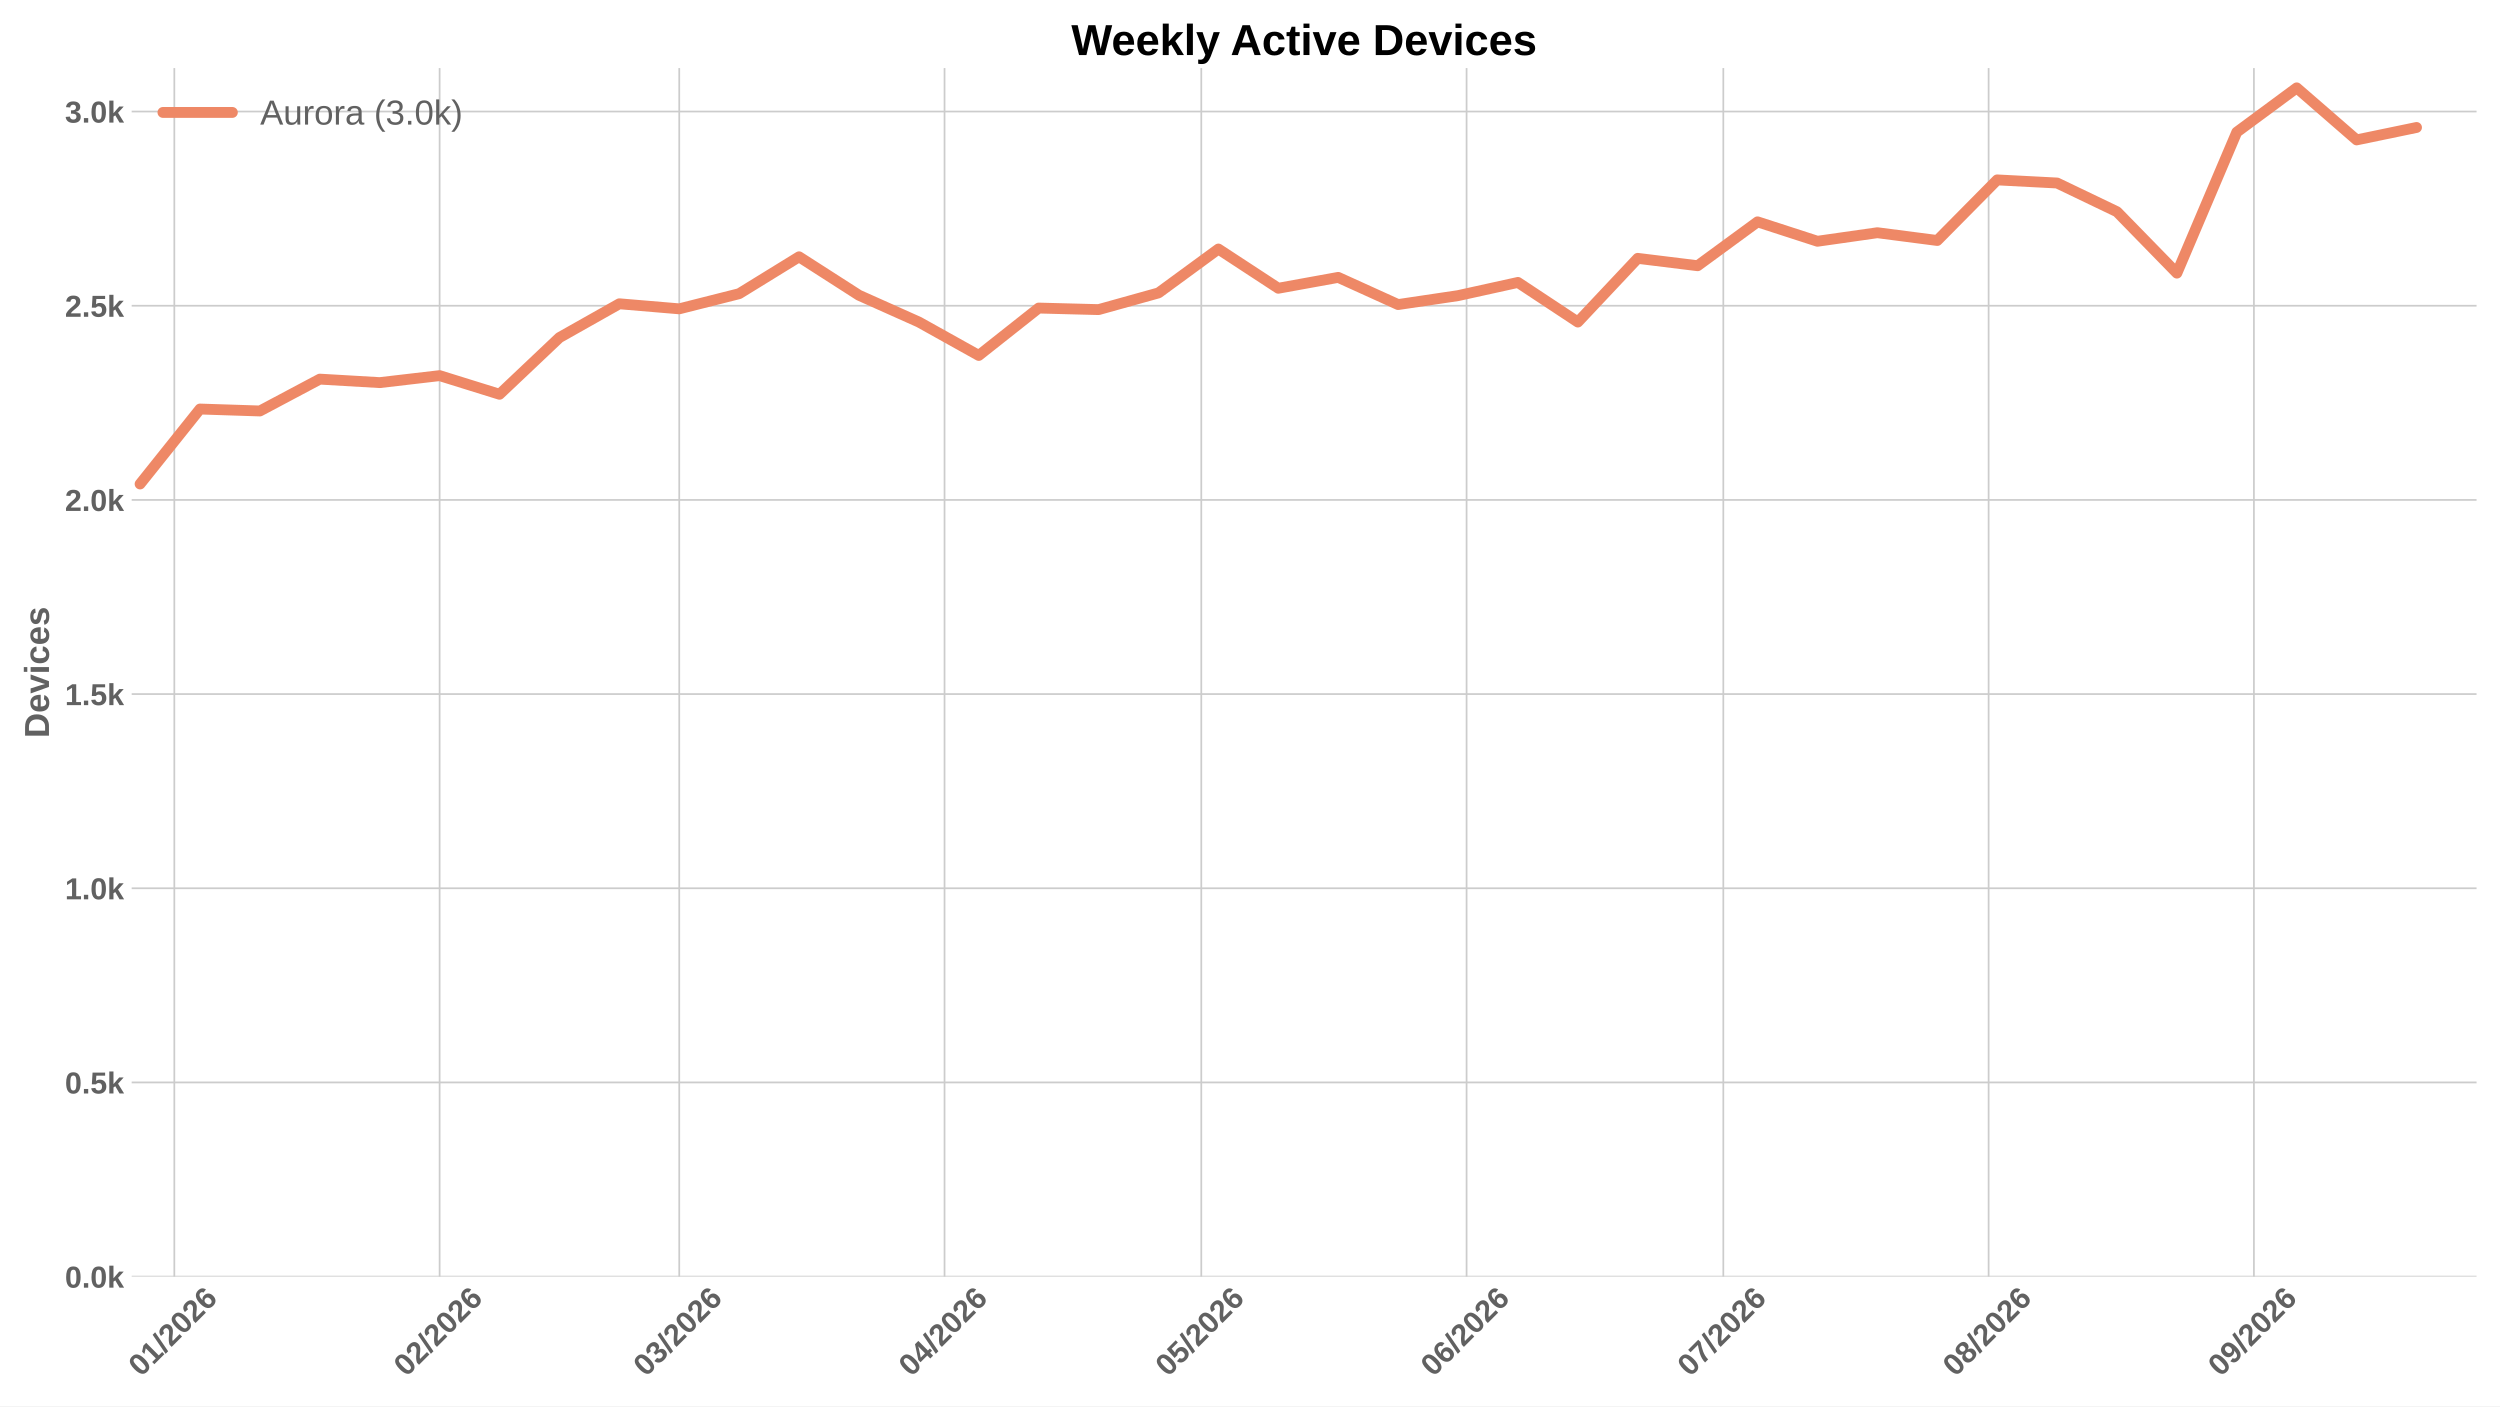
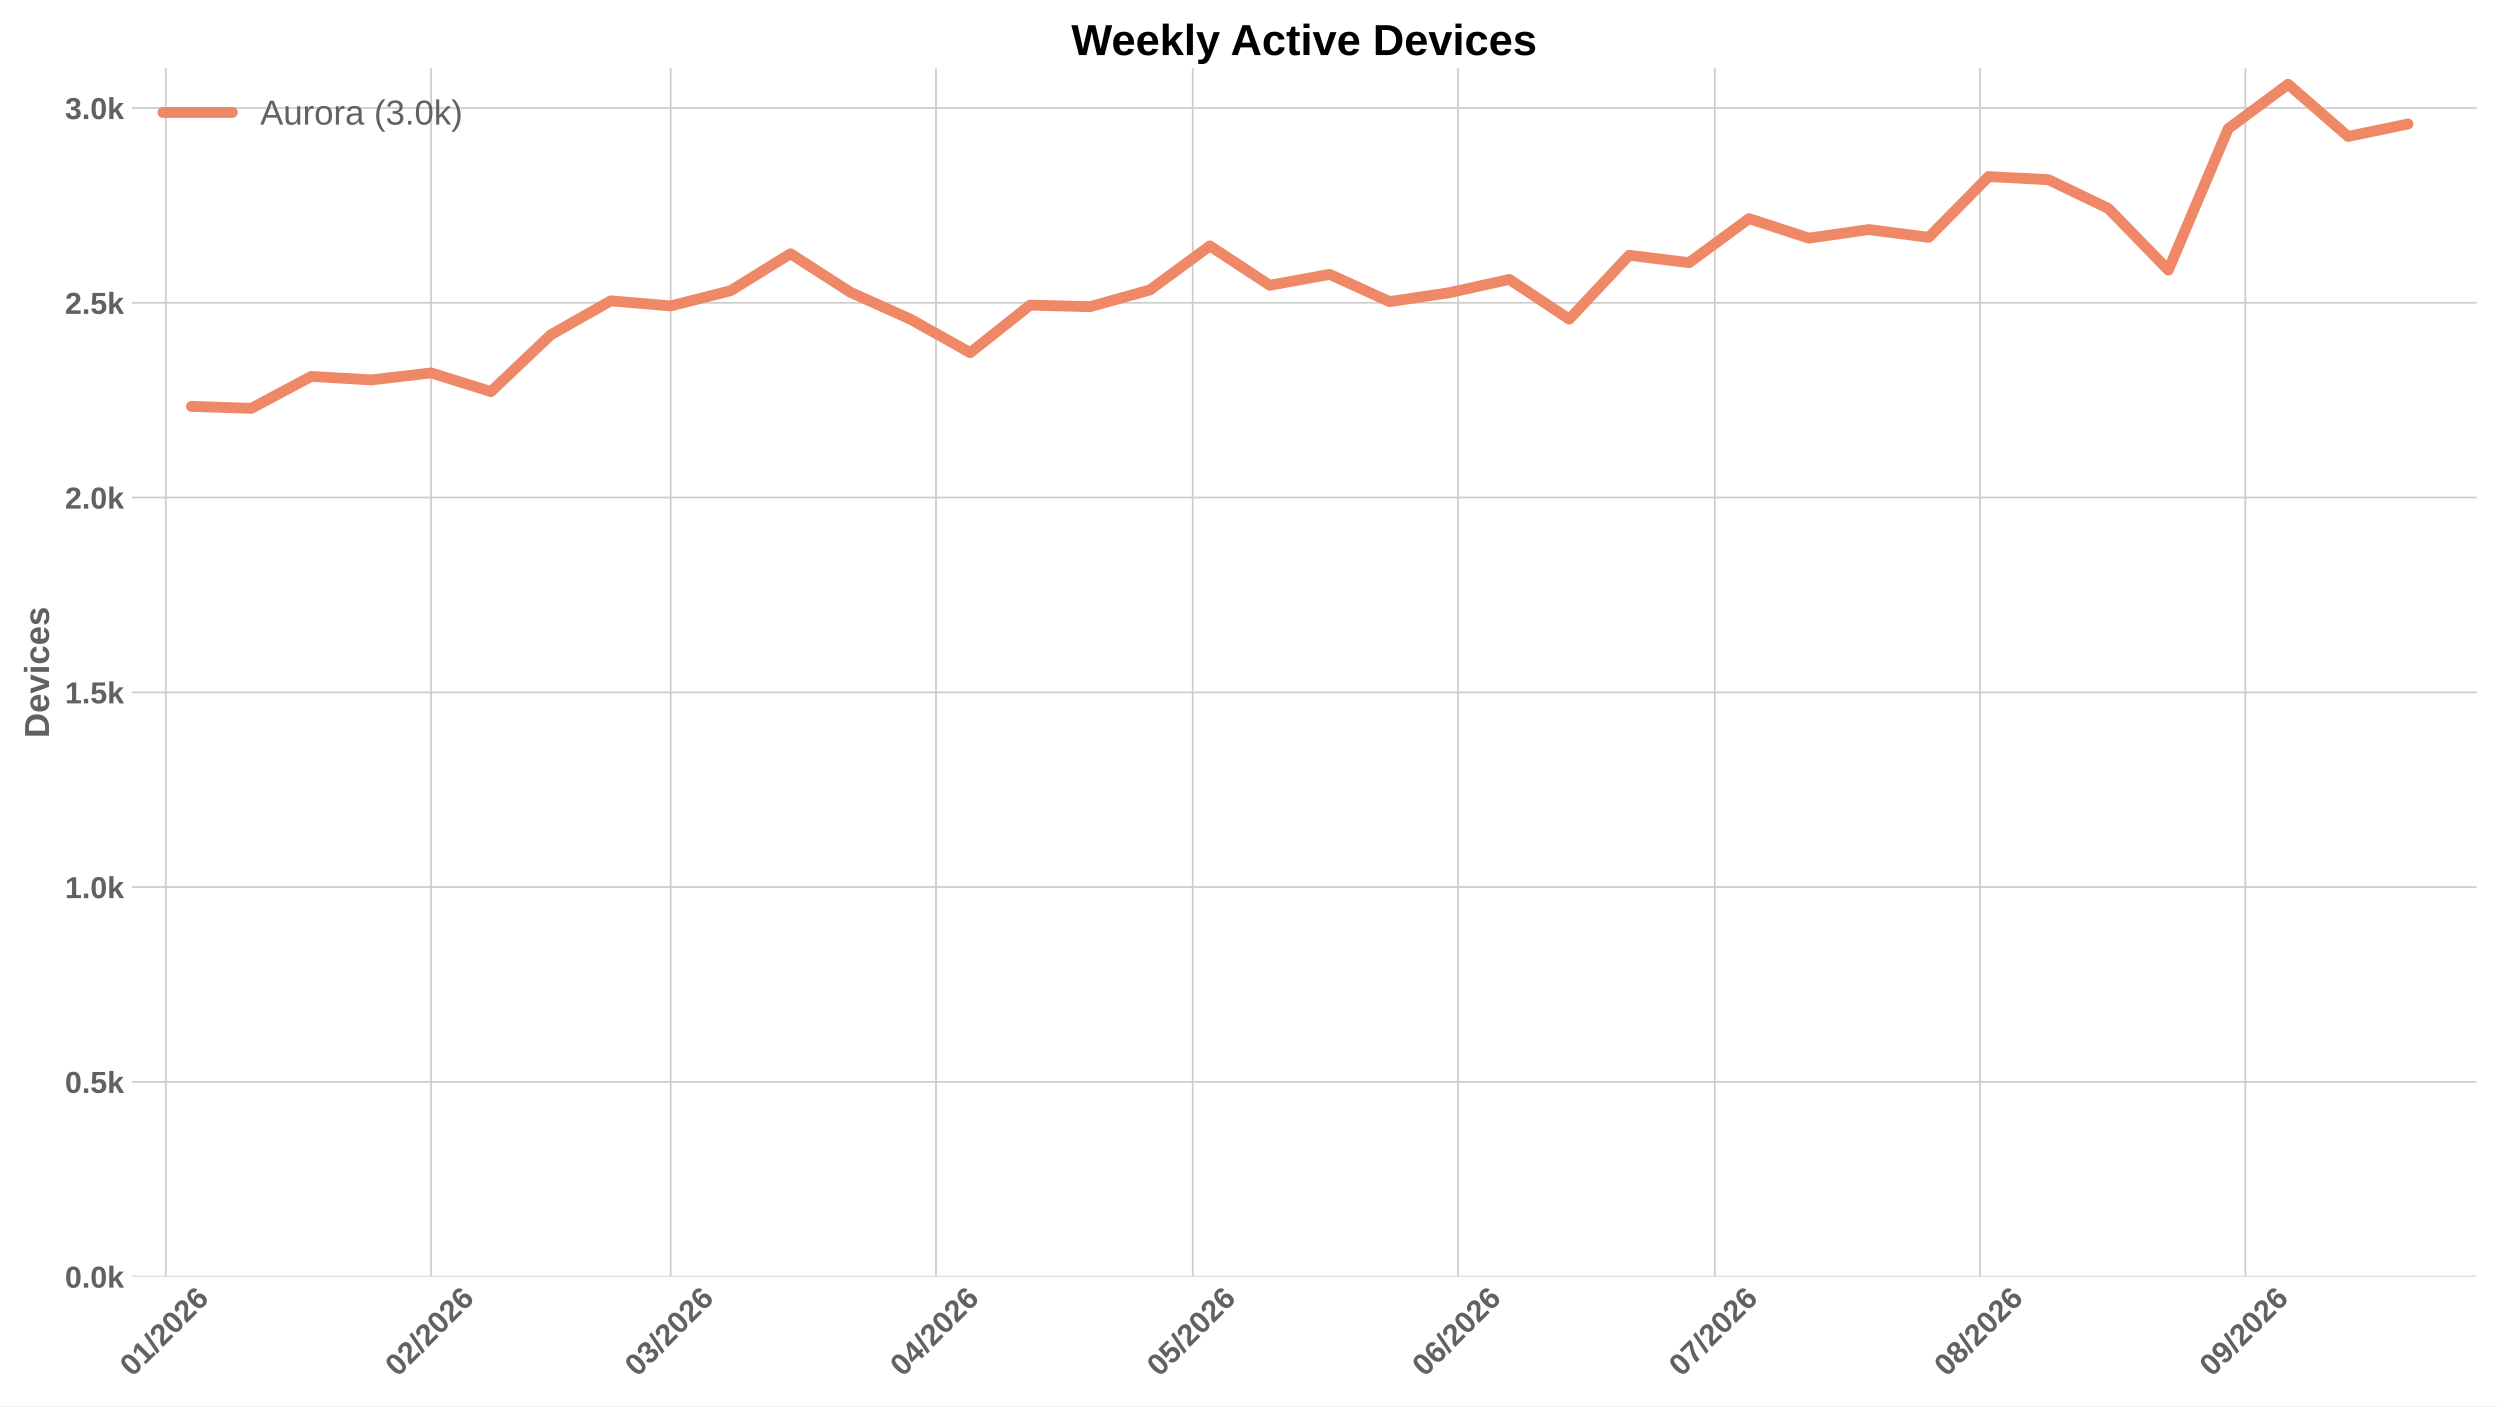
<svg xmlns="http://www.w3.org/2000/svg" xmlns:xlink="http://www.w3.org/1999/xlink" width="1152pt" height="648pt" viewBox="0 0 1152 648" version="1.1">
  <defs>
    <style type="text/css">*{stroke-linejoin: round; stroke-linecap: butt}</style>
  </defs>
  <g id="figure_1">
    <g id="patch_1">
      <path d="M 0 648  L 1152 648  L 1152 0  L 0 0  z " style="fill: #ffffff" />
    </g>
    <g id="axes_1">
      <g id="patch_2">
        <path d="M 60.676 588.262  L 1141.2 588.262  L 1141.2 31.361  L 60.676 31.361  z " style="fill: #ffffff" />
      </g>
      <g id="matplotlib.axis_1">
        <g id="xtick_1">
          <g id="line2d_1">
-             <path d="M 80.328 588.262  L 80.328 31.361  " clip-path="url(#p4cecd824e4)" style="fill: none; stroke: #cccccc; stroke-width: 0.8; stroke-linecap: round" />
+             <path d="M 76.384 588.262  L 76.384 31.361  " clip-path="url(#pbbf25ecdec)" style="fill: none; stroke: #cccccc; stroke-width: 0.8; stroke-linecap: round" />
          </g>
          <g id="line2d_2" />
          <g id="text_1">
-             <g style="fill: #616161" transform="translate(65.00002 634.7498) rotate(-45) scale(0.14 -0.14)">
+             <g style="fill: #616161" transform="translate(61.0561 634.7498) rotate(-45) scale(0.14 -0.14)">
              <defs>
                <path id="LiberationSans-Bold-13" d="M 3297 2203  Q 3297 1088 2914 512  Q 2531 -63 1766 -63  Q 253 -63 253 2203  Q 253 2994 418 3494  Q 584 3994 915 4231  Q 1247 4469 1791 4469  Q 2572 4469 2934 3903  Q 3297 3338 3297 2203  z M 2416 2203  Q 2416 2813 2356 3150  Q 2297 3488 2165 3634  Q 2034 3781 1784 3781  Q 1519 3781 1383 3632  Q 1247 3484 1189 3148  Q 1131 2813 1131 2203  Q 1131 1600 1192 1261  Q 1253 922 1386 775  Q 1519 628 1772 628  Q 2022 628 2158 783  Q 2294 938 2355 1278  Q 2416 1619 2416 2203  z " transform="scale(0.015625)" />
                <path id="LiberationSans-Bold-14" d="M 403 0  L 403 653  L 1494 653  L 1494 3656  L 438 2997  L 438 3688  L 1541 4403  L 2372 4403  L 2372 653  L 3381 653  L 3381 0  L 403 0  z " transform="scale(0.015625)" />
                <path id="LiberationSans-Bold-12" d="M 63 -128  L 972 4638  L 1716 4638  L 822 -128  L 63 -128  z " transform="scale(0.015625)" />
                <path id="LiberationSans-Bold-15" d="M 222 0  L 222 609  Q 394 988 711 1347  Q 1028 1706 1509 2097  Q 1972 2472 2158 2715  Q 2344 2959 2344 3194  Q 2344 3769 1766 3769  Q 1484 3769 1336 3617  Q 1188 3466 1144 3163  L 259 3213  Q 334 3825 717 4147  Q 1100 4469 1759 4469  Q 2472 4469 2853 4144  Q 3234 3819 3234 3231  Q 3234 2922 3112 2672  Q 2991 2422 2800 2211  Q 2609 2000 2376 1815  Q 2144 1631 1925 1456  Q 1706 1281 1526 1103  Q 1347 925 1259 722  L 3303 722  L 3303 0  L 222 0  z " transform="scale(0.015625)" />
                <path id="LiberationSans-Bold-19" d="M 3328 1441  Q 3328 738 2934 337  Q 2541 -63 1847 -63  Q 1069 -63 651 482  Q 234 1028 234 2100  Q 234 3278 657 3873  Q 1081 4469 1869 4469  Q 2428 4469 2751 4222  Q 3075 3975 3209 3456  L 2381 3341  Q 2263 3775 1850 3775  Q 1497 3775 1295 3422  Q 1094 3069 1094 2350  Q 1234 2584 1484 2709  Q 1734 2834 2050 2834  Q 2641 2834 2984 2459  Q 3328 2084 3328 1441  z M 2447 1416  Q 2447 1791 2273 1989  Q 2100 2188 1797 2188  Q 1506 2188 1331 2002  Q 1156 1816 1156 1509  Q 1156 1125 1339 873  Q 1522 622 1819 622  Q 2116 622 2281 833  Q 2447 1044 2447 1416  z " transform="scale(0.015625)" />
              </defs>
              <use xlink:href="#LiberationSans-Bold-13" />
              <use xlink:href="#LiberationSans-Bold-14" transform="translate(55.60938 0)" />
              <use xlink:href="#LiberationSans-Bold-12" transform="translate(111.2188 0)" />
              <use xlink:href="#LiberationSans-Bold-15" transform="translate(139 0)" />
              <use xlink:href="#LiberationSans-Bold-13" transform="translate(194.6094 0)" />
              <use xlink:href="#LiberationSans-Bold-15" transform="translate(250.2188 0)" />
              <use xlink:href="#LiberationSans-Bold-19" transform="translate(305.8281 0)" />
            </g>
          </g>
        </g>
        <g id="xtick_2">
          <g id="line2d_3">
-             <path d="M 202.577 588.262  L 202.577 31.361  " clip-path="url(#p4cecd824e4)" style="fill: none; stroke: #cccccc; stroke-width: 0.8; stroke-linecap: round" />
+             <path d="M 198.634 588.262  L 198.634 31.361  " clip-path="url(#pbbf25ecdec)" style="fill: none; stroke: #cccccc; stroke-width: 0.8; stroke-linecap: round" />
          </g>
          <g id="line2d_4" />
          <g id="text_2">
-             <g style="fill: #616161" transform="translate(187.2491 634.7498) rotate(-45) scale(0.14 -0.14)">
+             <g style="fill: #616161" transform="translate(183.3052 634.7498) rotate(-45) scale(0.14 -0.14)">
              <use xlink:href="#LiberationSans-Bold-13" />
              <use xlink:href="#LiberationSans-Bold-15" transform="translate(55.60938 0)" />
              <use xlink:href="#LiberationSans-Bold-12" transform="translate(111.2188 0)" />
              <use xlink:href="#LiberationSans-Bold-15" transform="translate(139 0)" />
              <use xlink:href="#LiberationSans-Bold-13" transform="translate(194.6094 0)" />
              <use xlink:href="#LiberationSans-Bold-15" transform="translate(250.2188 0)" />
              <use xlink:href="#LiberationSans-Bold-19" transform="translate(305.8281 0)" />
            </g>
          </g>
        </g>
        <g id="xtick_3">
          <g id="line2d_5">
-             <path d="M 312.996 588.262  L 312.996 31.361  " clip-path="url(#p4cecd824e4)" style="fill: none; stroke: #cccccc; stroke-width: 0.8; stroke-linecap: round" />
+             <path d="M 309.052 588.262  L 309.052 31.361  " clip-path="url(#pbbf25ecdec)" style="fill: none; stroke: #cccccc; stroke-width: 0.8; stroke-linecap: round" />
          </g>
          <g id="line2d_6" />
          <g id="text_3">
-             <g style="fill: #616161" transform="translate(297.6677 634.7498) rotate(-45) scale(0.14 -0.14)">
+             <g style="fill: #616161" transform="translate(293.7238 634.7498) rotate(-45) scale(0.14 -0.14)">
              <defs>
                <path id="LiberationSans-Bold-16" d="M 3328 1222  Q 3328 603 2922 265  Q 2516 -72 1766 -72  Q 1056 -72 637 254  Q 219 581 147 1197  L 1041 1275  Q 1125 641 1763 641  Q 2078 641 2253 797  Q 2428 953 2428 1275  Q 2428 1569 2215 1725  Q 2003 1881 1584 1881  L 1278 1881  L 1278 2591  L 1566 2591  Q 1944 2591 2134 2745  Q 2325 2900 2325 3188  Q 2325 3459 2173 3614  Q 2022 3769 1731 3769  Q 1459 3769 1292 3619  Q 1125 3469 1100 3194  L 222 3256  Q 291 3825 694 4147  Q 1097 4469 1747 4469  Q 2438 4469 2827 4158  Q 3216 3847 3216 3297  Q 3216 2884 2973 2618  Q 2731 2353 2275 2266  L 2275 2253  Q 2781 2194 3054 1920  Q 3328 1647 3328 1222  z " transform="scale(0.015625)" />
              </defs>
              <use xlink:href="#LiberationSans-Bold-13" />
              <use xlink:href="#LiberationSans-Bold-16" transform="translate(55.60938 0)" />
              <use xlink:href="#LiberationSans-Bold-12" transform="translate(111.2188 0)" />
              <use xlink:href="#LiberationSans-Bold-15" transform="translate(139 0)" />
              <use xlink:href="#LiberationSans-Bold-13" transform="translate(194.6094 0)" />
              <use xlink:href="#LiberationSans-Bold-15" transform="translate(250.2188 0)" />
              <use xlink:href="#LiberationSans-Bold-19" transform="translate(305.8281 0)" />
            </g>
          </g>
        </g>
        <g id="xtick_4">
          <g id="line2d_7">
-             <path d="M 435.245 588.262  L 435.245 31.361  " clip-path="url(#p4cecd824e4)" style="fill: none; stroke: #cccccc; stroke-width: 0.8; stroke-linecap: round" />
+             <path d="M 431.301 588.262  L 431.301 31.361  " clip-path="url(#pbbf25ecdec)" style="fill: none; stroke: #cccccc; stroke-width: 0.8; stroke-linecap: round" />
          </g>
          <g id="line2d_8" />
          <g id="text_4">
-             <g style="fill: #616161" transform="translate(419.9168 634.7498) rotate(-45) scale(0.14 -0.14)">
+             <g style="fill: #616161" transform="translate(415.9729 634.7498) rotate(-45) scale(0.14 -0.14)">
              <defs>
                <path id="LiberationSans-Bold-17" d="M 2938 897  L 2938 0  L 2100 0  L 2100 897  L 97 897  L 97 1556  L 1956 4403  L 2938 4403  L 2938 1550  L 3525 1550  L 3525 897  L 2938 897  z M 2100 2991  Q 2100 3159 2111 3356  Q 2122 3553 2128 3609  Q 2047 3434 1834 3103  L 813 1550  L 2100 1550  L 2100 2991  z " transform="scale(0.015625)" />
              </defs>
              <use xlink:href="#LiberationSans-Bold-13" />
              <use xlink:href="#LiberationSans-Bold-17" transform="translate(55.60938 0)" />
              <use xlink:href="#LiberationSans-Bold-12" transform="translate(111.2188 0)" />
              <use xlink:href="#LiberationSans-Bold-15" transform="translate(139 0)" />
              <use xlink:href="#LiberationSans-Bold-13" transform="translate(194.6094 0)" />
              <use xlink:href="#LiberationSans-Bold-15" transform="translate(250.2188 0)" />
              <use xlink:href="#LiberationSans-Bold-19" transform="translate(305.8281 0)" />
            </g>
          </g>
        </g>
        <g id="xtick_5">
          <g id="line2d_9">
-             <path d="M 553.551 588.262  L 553.551 31.361  " clip-path="url(#p4cecd824e4)" style="fill: none; stroke: #cccccc; stroke-width: 0.8; stroke-linecap: round" />
+             <path d="M 549.607 588.262  L 549.607 31.361  " clip-path="url(#pbbf25ecdec)" style="fill: none; stroke: #cccccc; stroke-width: 0.8; stroke-linecap: round" />
          </g>
          <g id="line2d_10" />
          <g id="text_5">
-             <g style="fill: #616161" transform="translate(538.2224 634.7498) rotate(-45) scale(0.14 -0.14)">
+             <g style="fill: #616161" transform="translate(534.2785 634.7498) rotate(-45) scale(0.14 -0.14)">
              <defs>
                <path id="LiberationSans-Bold-18" d="M 3381 1466  Q 3381 766 2945 351  Q 2509 -63 1750 -63  Q 1088 -63 689 235  Q 291 534 197 1100  L 1075 1172  Q 1144 891 1319 762  Q 1494 634 1759 634  Q 2088 634 2283 843  Q 2478 1053 2478 1447  Q 2478 1794 2293 2001  Q 2109 2209 1778 2209  Q 1413 2209 1181 1925  L 325 1925  L 478 4403  L 3125 4403  L 3125 3750  L 1275 3750  L 1203 2638  Q 1522 2919 2000 2919  Q 2628 2919 3004 2528  Q 3381 2138 3381 1466  z " transform="scale(0.015625)" />
              </defs>
              <use xlink:href="#LiberationSans-Bold-13" />
              <use xlink:href="#LiberationSans-Bold-18" transform="translate(55.60938 0)" />
              <use xlink:href="#LiberationSans-Bold-12" transform="translate(111.2188 0)" />
              <use xlink:href="#LiberationSans-Bold-15" transform="translate(139 0)" />
              <use xlink:href="#LiberationSans-Bold-13" transform="translate(194.6094 0)" />
              <use xlink:href="#LiberationSans-Bold-15" transform="translate(250.2188 0)" />
              <use xlink:href="#LiberationSans-Bold-19" transform="translate(305.8281 0)" />
            </g>
          </g>
        </g>
        <g id="xtick_6">
          <g id="line2d_11">
-             <path d="M 675.8 588.262  L 675.8 31.361  " clip-path="url(#p4cecd824e4)" style="fill: none; stroke: #cccccc; stroke-width: 0.8; stroke-linecap: round" />
+             <path d="M 671.856 588.262  L 671.856 31.361  " clip-path="url(#pbbf25ecdec)" style="fill: none; stroke: #cccccc; stroke-width: 0.8; stroke-linecap: round" />
          </g>
          <g id="line2d_12" />
          <g id="text_6">
-             <g style="fill: #616161" transform="translate(660.4715 634.7498) rotate(-45) scale(0.14 -0.14)">
+             <g style="fill: #616161" transform="translate(656.5276 634.7498) rotate(-45) scale(0.14 -0.14)">
              <use xlink:href="#LiberationSans-Bold-13" />
              <use xlink:href="#LiberationSans-Bold-19" transform="translate(55.60938 0)" />
              <use xlink:href="#LiberationSans-Bold-12" transform="translate(111.2188 0)" />
              <use xlink:href="#LiberationSans-Bold-15" transform="translate(139 0)" />
              <use xlink:href="#LiberationSans-Bold-13" transform="translate(194.6094 0)" />
              <use xlink:href="#LiberationSans-Bold-15" transform="translate(250.2188 0)" />
              <use xlink:href="#LiberationSans-Bold-19" transform="translate(305.8281 0)" />
            </g>
          </g>
        </g>
        <g id="xtick_7">
          <g id="line2d_13">
-             <path d="M 794.105 588.262  L 794.105 31.361  " clip-path="url(#p4cecd824e4)" style="fill: none; stroke: #cccccc; stroke-width: 0.8; stroke-linecap: round" />
+             <path d="M 790.162 588.262  L 790.162 31.361  " clip-path="url(#pbbf25ecdec)" style="fill: none; stroke: #cccccc; stroke-width: 0.8; stroke-linecap: round" />
          </g>
          <g id="line2d_14" />
          <g id="text_7">
-             <g style="fill: #616161" transform="translate(778.7771 634.7498) rotate(-45) scale(0.14 -0.14)">
+             <g style="fill: #616161" transform="translate(774.8332 634.7498) rotate(-45) scale(0.14 -0.14)">
              <defs>
                <path id="LiberationSans-Bold-1a" d="M 3278 3706  Q 2981 3238 2717 2797  Q 2453 2356 2256 1911  Q 2059 1466 1945 995  Q 1831 525 1831 0  L 916 0  Q 916 550 1059 1064  Q 1203 1578 1475 2111  Q 1747 2644 2463 3681  L 275 3681  L 275 4403  L 3278 4403  L 3278 3706  z " transform="scale(0.015625)" />
              </defs>
              <use xlink:href="#LiberationSans-Bold-13" />
              <use xlink:href="#LiberationSans-Bold-1a" transform="translate(55.60938 0)" />
              <use xlink:href="#LiberationSans-Bold-12" transform="translate(111.2188 0)" />
              <use xlink:href="#LiberationSans-Bold-15" transform="translate(139 0)" />
              <use xlink:href="#LiberationSans-Bold-13" transform="translate(194.6094 0)" />
              <use xlink:href="#LiberationSans-Bold-15" transform="translate(250.2188 0)" />
              <use xlink:href="#LiberationSans-Bold-19" transform="translate(305.8281 0)" />
            </g>
          </g>
        </g>
        <g id="xtick_8">
          <g id="line2d_15">
-             <path d="M 916.355 588.262  L 916.355 31.361  " clip-path="url(#p4cecd824e4)" style="fill: none; stroke: #cccccc; stroke-width: 0.8; stroke-linecap: round" />
+             <path d="M 912.411 588.262  L 912.411 31.361  " clip-path="url(#pbbf25ecdec)" style="fill: none; stroke: #cccccc; stroke-width: 0.8; stroke-linecap: round" />
          </g>
          <g id="line2d_16" />
          <g id="text_8">
-             <g style="fill: #616161" transform="translate(901.0262 634.7498) rotate(-45) scale(0.14 -0.14)">
+             <g style="fill: #616161" transform="translate(897.0823 634.7498) rotate(-45) scale(0.14 -0.14)">
              <defs>
                <path id="LiberationSans-Bold-1b" d="M 3363 1241  Q 3363 622 2953 279  Q 2544 -63 1784 -63  Q 1031 -63 617 278  Q 203 619 203 1234  Q 203 1656 447 1945  Q 691 2234 1100 2303  L 1100 2316  Q 744 2394 525 2669  Q 306 2944 306 3303  Q 306 3844 689 4156  Q 1072 4469 1772 4469  Q 2488 4469 2870 4164  Q 3253 3859 3253 3297  Q 3253 2938 3036 2666  Q 2819 2394 2453 2322  L 2453 2309  Q 2878 2241 3120 1961  Q 3363 1681 3363 1241  z M 2350 3250  Q 2350 3563 2206 3708  Q 2063 3853 1772 3853  Q 1203 3853 1203 3250  Q 1203 2619 1778 2619  Q 2066 2619 2208 2766  Q 2350 2913 2350 3250  z M 2453 1313  Q 2453 2003 1766 2003  Q 1447 2003 1276 1822  Q 1106 1641 1106 1300  Q 1106 913 1275 734  Q 1444 556 1791 556  Q 2131 556 2292 734  Q 2453 913 2453 1313  z " transform="scale(0.015625)" />
              </defs>
              <use xlink:href="#LiberationSans-Bold-13" />
              <use xlink:href="#LiberationSans-Bold-1b" transform="translate(55.60938 0)" />
              <use xlink:href="#LiberationSans-Bold-12" transform="translate(111.2188 0)" />
              <use xlink:href="#LiberationSans-Bold-15" transform="translate(139 0)" />
              <use xlink:href="#LiberationSans-Bold-13" transform="translate(194.6094 0)" />
              <use xlink:href="#LiberationSans-Bold-15" transform="translate(250.2188 0)" />
              <use xlink:href="#LiberationSans-Bold-19" transform="translate(305.8281 0)" />
            </g>
          </g>
        </g>
        <g id="xtick_9">
          <g id="line2d_17">
-             <path d="M 1038.604 588.262  L 1038.604 31.361  " clip-path="url(#p4cecd824e4)" style="fill: none; stroke: #cccccc; stroke-width: 0.8; stroke-linecap: round" />
+             <path d="M 1034.66 588.262  L 1034.66 31.361  " clip-path="url(#pbbf25ecdec)" style="fill: none; stroke: #cccccc; stroke-width: 0.8; stroke-linecap: round" />
          </g>
          <g id="line2d_18" />
          <g id="text_9">
-             <g style="fill: #616161" transform="translate(1023.275 634.7498) rotate(-45) scale(0.14 -0.14)">
+             <g style="fill: #616161" transform="translate(1019.331 634.7498) rotate(-45) scale(0.14 -0.14)">
              <defs>
                <path id="LiberationSans-Bold-1c" d="M 3322 2272  Q 3322 1100 2894 518  Q 2466 -63 1678 -63  Q 1097 -63 767 185  Q 438 434 300 972  L 1125 1088  Q 1247 628 1688 628  Q 2056 628 2254 981  Q 2453 1334 2459 2028  Q 2341 1794 2070 1661  Q 1800 1528 1488 1528  Q 906 1528 564 1923  Q 222 2319 222 2994  Q 222 3688 623 4078  Q 1025 4469 1759 4469  Q 2550 4469 2936 3920  Q 3322 3372 3322 2272  z M 2394 2888  Q 2394 3297 2214 3539  Q 2034 3781 1738 3781  Q 1447 3781 1280 3570  Q 1113 3359 1113 2988  Q 1113 2622 1278 2401  Q 1444 2181 1741 2181  Q 2022 2181 2208 2373  Q 2394 2566 2394 2888  z " transform="scale(0.015625)" />
              </defs>
              <use xlink:href="#LiberationSans-Bold-13" />
              <use xlink:href="#LiberationSans-Bold-1c" transform="translate(55.60938 0)" />
              <use xlink:href="#LiberationSans-Bold-12" transform="translate(111.2188 0)" />
              <use xlink:href="#LiberationSans-Bold-15" transform="translate(139 0)" />
              <use xlink:href="#LiberationSans-Bold-13" transform="translate(194.6094 0)" />
              <use xlink:href="#LiberationSans-Bold-15" transform="translate(250.2188 0)" />
              <use xlink:href="#LiberationSans-Bold-19" transform="translate(305.8281 0)" />
            </g>
          </g>
        </g>
      </g>
      <g id="matplotlib.axis_2">
        <g id="ytick_1">
          <g id="line2d_19">
-             <path d="M 60.676 588.262  L 1141.2 588.262  " clip-path="url(#p4cecd824e4)" style="fill: none; stroke: #cccccc; stroke-width: 0.8; stroke-linecap: round" />
+             <path d="M 60.676 588.262  L 1141.2 588.262  " clip-path="url(#pbbf25ecdec)" style="fill: none; stroke: #cccccc; stroke-width: 0.8; stroke-linecap: round" />
          </g>
          <g id="line2d_20" />
          <g id="text_10">
            <g style="fill: #616161" transform="translate(29.93031 593.3584) scale(0.14 -0.14)">
              <defs>
                <path id="LiberationSans-Bold-11" d="M 434 0  L 434 953  L 1338 953  L 1338 0  L 434 0  z " transform="scale(0.015625)" />
                <path id="LiberationSans-Bold-4e" d="M 2606 0  L 1703 1531  L 1325 1269  L 1325 0  L 447 0  L 447 4638  L 1325 4638  L 1325 1981  L 2531 3381  L 3475 3381  L 2288 2063  L 3566 0  L 2606 0  z " transform="scale(0.015625)" />
              </defs>
              <use xlink:href="#LiberationSans-Bold-13" />
              <use xlink:href="#LiberationSans-Bold-11" transform="translate(55.60938 0)" />
              <use xlink:href="#LiberationSans-Bold-13" transform="translate(83.39062 0)" />
              <use xlink:href="#LiberationSans-Bold-4e" transform="translate(139 0)" />
            </g>
          </g>
        </g>
        <g id="ytick_2">
          <g id="line2d_21">
-             <path d="M 60.676 498.786  L 1141.2 498.786  " clip-path="url(#p4cecd824e4)" style="fill: none; stroke: #cccccc; stroke-width: 0.8; stroke-linecap: round" />
+             <path d="M 60.676 498.515  L 1141.2 498.515  " clip-path="url(#pbbf25ecdec)" style="fill: none; stroke: #cccccc; stroke-width: 0.8; stroke-linecap: round" />
          </g>
          <g id="line2d_22" />
          <g id="text_11">
-             <g style="fill: #616161" transform="translate(29.93031 503.882) scale(0.14 -0.14)">
+             <g style="fill: #616161" transform="translate(29.93031 503.6109) scale(0.14 -0.14)">
              <use xlink:href="#LiberationSans-Bold-13" />
              <use xlink:href="#LiberationSans-Bold-11" transform="translate(55.60938 0)" />
              <use xlink:href="#LiberationSans-Bold-18" transform="translate(83.39062 0)" />
              <use xlink:href="#LiberationSans-Bold-4e" transform="translate(139 0)" />
            </g>
          </g>
        </g>
        <g id="ytick_3">
          <g id="line2d_23">
-             <path d="M 60.676 409.309  L 1141.2 409.309  " clip-path="url(#p4cecd824e4)" style="fill: none; stroke: #cccccc; stroke-width: 0.8; stroke-linecap: round" />
+             <path d="M 60.676 408.767  L 1141.2 408.767  " clip-path="url(#pbbf25ecdec)" style="fill: none; stroke: #cccccc; stroke-width: 0.8; stroke-linecap: round" />
          </g>
          <g id="line2d_24" />
          <g id="text_12">
-             <g style="fill: #616161" transform="translate(29.93031 414.4055) scale(0.14 -0.14)">
+             <g style="fill: #616161" transform="translate(29.93031 413.8633) scale(0.14 -0.14)">
              <use xlink:href="#LiberationSans-Bold-14" />
              <use xlink:href="#LiberationSans-Bold-11" transform="translate(55.60938 0)" />
              <use xlink:href="#LiberationSans-Bold-13" transform="translate(83.39062 0)" />
              <use xlink:href="#LiberationSans-Bold-4e" transform="translate(139 0)" />
            </g>
          </g>
        </g>
        <g id="ytick_4">
          <g id="line2d_25">
-             <path d="M 60.676 319.833  L 1141.2 319.833  " clip-path="url(#p4cecd824e4)" style="fill: none; stroke: #cccccc; stroke-width: 0.8; stroke-linecap: round" />
+             <path d="M 60.676 319.02  L 1141.2 319.02  " clip-path="url(#pbbf25ecdec)" style="fill: none; stroke: #cccccc; stroke-width: 0.8; stroke-linecap: round" />
          </g>
          <g id="line2d_26" />
          <g id="text_13">
-             <g style="fill: #616161" transform="translate(29.93031 324.929) scale(0.14 -0.14)">
+             <g style="fill: #616161" transform="translate(29.93031 324.1157) scale(0.14 -0.14)">
              <use xlink:href="#LiberationSans-Bold-14" />
              <use xlink:href="#LiberationSans-Bold-11" transform="translate(55.60938 0)" />
              <use xlink:href="#LiberationSans-Bold-18" transform="translate(83.39062 0)" />
              <use xlink:href="#LiberationSans-Bold-4e" transform="translate(139 0)" />
            </g>
          </g>
        </g>
        <g id="ytick_5">
          <g id="line2d_27">
-             <path d="M 60.676 230.356  L 1141.2 230.356  " clip-path="url(#p4cecd824e4)" style="fill: none; stroke: #cccccc; stroke-width: 0.8; stroke-linecap: round" />
+             <path d="M 60.676 229.272  L 1141.2 229.272  " clip-path="url(#pbbf25ecdec)" style="fill: none; stroke: #cccccc; stroke-width: 0.8; stroke-linecap: round" />
          </g>
          <g id="line2d_28" />
          <g id="text_14">
-             <g style="fill: #616161" transform="translate(29.93031 235.4525) scale(0.14 -0.14)">
+             <g style="fill: #616161" transform="translate(29.93031 234.3681) scale(0.14 -0.14)">
              <use xlink:href="#LiberationSans-Bold-15" />
              <use xlink:href="#LiberationSans-Bold-11" transform="translate(55.60938 0)" />
              <use xlink:href="#LiberationSans-Bold-13" transform="translate(83.39062 0)" />
              <use xlink:href="#LiberationSans-Bold-4e" transform="translate(139 0)" />
            </g>
          </g>
        </g>
        <g id="ytick_6">
          <g id="line2d_29">
-             <path d="M 60.676 140.88  L 1141.2 140.88  " clip-path="url(#p4cecd824e4)" style="fill: none; stroke: #cccccc; stroke-width: 0.8; stroke-linecap: round" />
+             <path d="M 60.676 139.524  L 1141.2 139.524  " clip-path="url(#pbbf25ecdec)" style="fill: none; stroke: #cccccc; stroke-width: 0.8; stroke-linecap: round" />
          </g>
          <g id="line2d_30" />
          <g id="text_15">
-             <g style="fill: #616161" transform="translate(29.93031 145.976) scale(0.14 -0.14)">
+             <g style="fill: #616161" transform="translate(29.93031 144.6205) scale(0.14 -0.14)">
              <use xlink:href="#LiberationSans-Bold-15" />
              <use xlink:href="#LiberationSans-Bold-11" transform="translate(55.60938 0)" />
              <use xlink:href="#LiberationSans-Bold-18" transform="translate(83.39062 0)" />
              <use xlink:href="#LiberationSans-Bold-4e" transform="translate(139 0)" />
            </g>
          </g>
        </g>
        <g id="ytick_7">
          <g id="line2d_31">
-             <path d="M 60.676 51.403  L 1141.2 51.403  " clip-path="url(#p4cecd824e4)" style="fill: none; stroke: #cccccc; stroke-width: 0.8; stroke-linecap: round" />
+             <path d="M 60.676 49.777  L 1141.2 49.777  " clip-path="url(#pbbf25ecdec)" style="fill: none; stroke: #cccccc; stroke-width: 0.8; stroke-linecap: round" />
          </g>
          <g id="line2d_32" />
          <g id="text_16">
-             <g style="fill: #616161" transform="translate(29.93031 56.49947) scale(0.14 -0.14)">
+             <g style="fill: #616161" transform="translate(29.93031 54.87294) scale(0.14 -0.14)">
              <use xlink:href="#LiberationSans-Bold-16" />
              <use xlink:href="#LiberationSans-Bold-11" transform="translate(55.60938 0)" />
              <use xlink:href="#LiberationSans-Bold-13" transform="translate(83.39062 0)" />
              <use xlink:href="#LiberationSans-Bold-4e" transform="translate(139 0)" />
            </g>
          </g>
        </g>
        <g id="text_17">
          <g style="fill: #616161" transform="translate(22.56312 340.0552) rotate(-90) scale(0.16 -0.16)">
            <defs>
              <path id="LiberationSans-Bold-27" d="M 4353 2234  Q 4353 1553 4086 1045  Q 3819 538 3330 269  Q 2841 0 2209 0  L 428 0  L 428 4403  L 2022 4403  Q 3134 4403 3743 3842  Q 4353 3281 4353 2234  z M 3425 2234  Q 3425 2944 3056 3317  Q 2688 3691 2003 3691  L 1350 3691  L 1350 713  L 2131 713  Q 2725 713 3075 1122  Q 3425 1531 3425 2234  z " transform="scale(0.015625)" />
              <path id="LiberationSans-Bold-48" d="M 1831 -63  Q 1069 -63 659 389  Q 250 841 250 1706  Q 250 2544 665 2994  Q 1081 3444 1844 3444  Q 2572 3444 2956 2961  Q 3341 2478 3341 1547  L 3341 1522  L 1172 1522  Q 1172 1028 1355 776  Q 1538 525 1875 525  Q 2341 525 2463 928  L 3291 856  Q 2931 -63 1831 -63  z M 1831 2891  Q 1522 2891 1355 2675  Q 1188 2459 1178 2072  L 2491 2072  Q 2466 2481 2294 2686  Q 2122 2891 1831 2891  z " transform="scale(0.015625)" />
              <path id="LiberationSans-Bold-59" d="M 2284 0  L 1234 0  L 25 3381  L 953 3381  L 1544 1491  Q 1591 1334 1766 709  Q 1797 838 1894 1159  Q 1991 1481 2613 3381  L 3531 3381  L 2284 0  z " transform="scale(0.015625)" />
              <path id="LiberationSans-Bold-4c" d="M 447 3991  L 447 4638  L 1325 4638  L 1325 3991  L 447 3991  z M 447 0  L 447 3381  L 1325 3381  L 1325 0  L 447 0  z " transform="scale(0.015625)" />
              <path id="LiberationSans-Bold-46" d="M 1856 -63  Q 1088 -63 669 395  Q 250 853 250 1672  Q 250 2509 672 2976  Q 1094 3444 1869 3444  Q 2466 3444 2856 3144  Q 3247 2844 3347 2316  L 2463 2272  Q 2425 2531 2275 2686  Q 2125 2841 1850 2841  Q 1172 2841 1172 1706  Q 1172 538 1863 538  Q 2113 538 2281 695  Q 2450 853 2491 1166  L 3372 1125  Q 3325 778 3123 506  Q 2922 234 2594 85  Q 2266 -63 1856 -63  z " transform="scale(0.015625)" />
              <path id="LiberationSans-Bold-56" d="M 3297 988  Q 3297 497 2895 217  Q 2494 -63 1784 -63  Q 1088 -63 717 157  Q 347 378 225 844  L 997 959  Q 1063 719 1223 619  Q 1384 519 1784 519  Q 2153 519 2322 612  Q 2491 706 2491 906  Q 2491 1069 2355 1164  Q 2219 1259 1894 1325  Q 1150 1472 890 1598  Q 631 1725 495 1926  Q 359 2128 359 2422  Q 359 2906 732 3176  Q 1106 3447 1791 3447  Q 2394 3447 2761 3212  Q 3128 2978 3219 2534  L 2441 2453  Q 2403 2659 2256 2761  Q 2109 2863 1791 2863  Q 1478 2863 1322 2783  Q 1166 2703 1166 2516  Q 1166 2369 1286 2283  Q 1406 2197 1691 2141  Q 2088 2059 2395 1973  Q 2703 1888 2889 1769  Q 3075 1650 3186 1464  Q 3297 1278 3297 988  z " transform="scale(0.015625)" />
            </defs>
            <use xlink:href="#LiberationSans-Bold-27" />
            <use xlink:href="#LiberationSans-Bold-48" transform="translate(72.21875 0)" />
            <use xlink:href="#LiberationSans-Bold-59" transform="translate(127.8281 0)" />
            <use xlink:href="#LiberationSans-Bold-4c" transform="translate(183.4375 0)" />
            <use xlink:href="#LiberationSans-Bold-46" transform="translate(211.2188 0)" />
            <use xlink:href="#LiberationSans-Bold-48" transform="translate(266.8281 0)" />
            <use xlink:href="#LiberationSans-Bold-56" transform="translate(322.4375 0)" />
          </g>
        </g>
      </g>
      <g id="line2d_33">
-         <path d="M 64.554 223.019  L 92.159 188.481  L 119.764 189.376  L 147.368 174.702  L 174.973 176.312  L 202.577 173.091  L 230.182 181.681  L 257.787 155.554  L 285.391 139.985  L 312.996 142.311  L 340.601 135.332  L 368.205 118.332  L 395.81 136.048  L 423.415 148.396  L 451.019 163.786  L 478.624 141.953  L 506.229 142.669  L 533.833 134.974  L 561.438 114.753  L 589.042 132.827  L 616.647 127.816  L 644.252 140.343  L 671.856 136.227  L 699.461 130.143  L 727.066 148.396  L 754.67 119.048  L 782.275 122.448  L 809.88 102.226  L 837.484 111.174  L 865.089 107.237  L 892.693 110.816  L 920.298 82.899  L 947.903 84.331  L 975.507 97.573  L 1003.112 125.848  L 1030.717 60.888  L 1058.321 40.487  L 1085.926 64.467  L 1113.531 58.74  " clip-path="url(#p4cecd824e4)" style="fill: none; stroke: #ee8866; stroke-width: 5; stroke-linecap: round" />
+         <path d="M 88.215 187.27  L 115.82 188.168  L 143.424 173.449  L 171.029 175.064  L 198.634 171.833  L 226.238 180.449  L 253.843 154.243  L 281.447 138.627  L 309.052 140.96  L 336.657 133.96  L 364.261 116.908  L 391.866 134.678  L 419.471 147.063  L 447.075 162.5  L 474.68 140.601  L 502.285 141.319  L 529.889 133.601  L 557.494 113.318  L 585.098 131.447  L 612.703 126.421  L 640.308 138.986  L 667.912 134.857  L 695.517 128.755  L 723.122 147.063  L 750.726 117.626  L 778.331 121.036  L 805.936 100.753  L 833.54 109.728  L 861.145 105.779  L 888.75 109.369  L 916.354 81.368  L 943.959 82.804  L 971.563 96.087  L 999.168 124.447  L 1026.773 59.29  L 1054.377 38.828  L 1081.982 62.88  L 1109.587 57.136  " clip-path="url(#pbbf25ecdec)" style="fill: none; stroke: #ee8866; stroke-width: 5; stroke-linecap: round" />
      </g>
      <g id="patch_3">
        <path d="M 60.676 588.262  L 60.676 31.361  " style="fill: none" />
      </g>
      <g id="patch_4">
        <path d="M 1141.2 588.262  L 1141.2 31.361  " style="fill: none" />
      </g>
      <g id="patch_5">
        <path d="M 60.676 588.262  L 1141.2 588.262  " style="fill: none" />
      </g>
      <g id="patch_6">
        <path d="M 60.676 31.361  L 1141.2 31.361  " style="fill: none" />
      </g>
      <g id="text_18">
        <g transform="translate(493.655 25.36055) scale(0.2 -0.2)">
          <defs>
            <path id="LiberationSans-Bold-3a" d="M 4897 0  L 3803 0  L 3206 2547  Q 3097 2997 3022 3488  Q 2947 3078 2900 2864  Q 2853 2650 2234 0  L 1141 0  L 6 4403  L 941 4403  L 1578 1559  L 1722 872  Q 1809 1306 1892 1701  Q 1975 2097 2516 4403  L 3547 4403  L 4103 2059  Q 4169 1797 4325 872  L 4403 1234  L 4569 1953  L 5100 4403  L 6034 4403  L 4897 0  z " transform="scale(0.015625)" />
            <path id="LiberationSans-Bold-4f" d="M 447 0  L 447 4638  L 1325 4638  L 1325 0  L 447 0  z " transform="scale(0.015625)" />
            <path id="LiberationSans-Bold-5c" d="M 884 -1328  Q 569 -1328 331 -1288  L 331 -663  Q 497 -688 634 -688  Q 822 -688 945 -628  Q 1069 -569 1167 -431  Q 1266 -294 1388 34  L 50 3381  L 978 3381  L 1509 1797  Q 1634 1456 1825 753  L 1903 1050  L 2106 1784  L 2606 3381  L 3525 3381  L 2188 -178  Q 1919 -828 1630 -1078  Q 1341 -1328 884 -1328  z " transform="scale(0.015625)" />
            <path id="LiberationSans-Bold-3" transform="scale(0.015625)" />
            <path id="LiberationSans-Bold-24" d="M 3541 0  L 3150 1125  L 1472 1125  L 1081 0  L 159 0  L 1766 4403  L 2853 4403  L 4453 0  L 3541 0  z M 2309 3725  L 2291 3656  Q 2259 3544 2215 3400  Q 2172 3256 1678 1819  L 2944 1819  L 2509 3084  L 2375 3509  L 2309 3725  z " transform="scale(0.015625)" />
            <path id="LiberationSans-Bold-57" d="M 1313 -56  Q 925 -56 715 155  Q 506 366 506 794  L 506 2788  L 78 2788  L 78 3381  L 550 3381  L 825 4175  L 1375 4175  L 1375 3381  L 2016 3381  L 2016 2788  L 1375 2788  L 1375 1031  Q 1375 784 1469 667  Q 1563 550 1759 550  Q 1863 550 2053 594  L 2053 50  Q 1728 -56 1313 -56  z " transform="scale(0.015625)" />
          </defs>
          <use xlink:href="#LiberationSans-Bold-3a" />
          <use xlink:href="#LiberationSans-Bold-48" transform="translate(92.57812 0)" />
          <use xlink:href="#LiberationSans-Bold-48" transform="translate(148.1875 0)" />
          <use xlink:href="#LiberationSans-Bold-4e" transform="translate(203.7969 0)" />
          <use xlink:href="#LiberationSans-Bold-4f" transform="translate(259.4062 0)" />
          <use xlink:href="#LiberationSans-Bold-5c" transform="translate(287.1875 0)" />
          <use xlink:href="#LiberationSans-Bold-3" transform="translate(342.7969 0)" />
          <use xlink:href="#LiberationSans-Bold-24" transform="translate(366.875 0)" />
          <use xlink:href="#LiberationSans-Bold-46" transform="translate(439.0938 0)" />
          <use xlink:href="#LiberationSans-Bold-57" transform="translate(494.7031 0)" />
          <use xlink:href="#LiberationSans-Bold-4c" transform="translate(528 0)" />
          <use xlink:href="#LiberationSans-Bold-59" transform="translate(555.7812 0)" />
          <use xlink:href="#LiberationSans-Bold-48" transform="translate(611.3906 0)" />
          <use xlink:href="#LiberationSans-Bold-3" transform="translate(667 0)" />
          <use xlink:href="#LiberationSans-Bold-27" transform="translate(694.7812 0)" />
          <use xlink:href="#LiberationSans-Bold-48" transform="translate(767 0)" />
          <use xlink:href="#LiberationSans-Bold-59" transform="translate(822.6094 0)" />
          <use xlink:href="#LiberationSans-Bold-4c" transform="translate(878.2188 0)" />
          <use xlink:href="#LiberationSans-Bold-46" transform="translate(906 0)" />
          <use xlink:href="#LiberationSans-Bold-48" transform="translate(961.6094 0)" />
          <use xlink:href="#LiberationSans-Bold-56" transform="translate(1017.219 0)" />
        </g>
      </g>
      <g id="legend_1">
        <g id="line2d_34">
          <path d="M 75.076 51.809  L 91.076 51.809  L 107.076 51.809  " style="fill: none; stroke: #ee8866; stroke-width: 5; stroke-linecap: round" />
        </g>
        <g id="text_19">
          <g style="fill: #616161" transform="translate(119.8756 57.40898) scale(0.16 -0.16)">
            <defs>
              <path id="LiberationSans-24" d="M 3647 0  L 3144 1288  L 1138 1288  L 631 0  L 13 0  L 1809 4403  L 2488 4403  L 4256 0  L 3647 0  z M 2141 3953  L 2113 3866  Q 2034 3606 1881 3200  L 1319 1753  L 2966 1753  L 2400 3206  Q 2313 3422 2225 3694  L 2141 3953  z " transform="scale(0.015625)" />
              <path id="LiberationSans-58" d="M 981 3381  L 981 1238  Q 981 903 1047 718  Q 1113 534 1256 453  Q 1400 372 1678 372  Q 2084 372 2318 650  Q 2553 928 2553 1422  L 2553 3381  L 3116 3381  L 3116 722  Q 3116 131 3134 0  L 2603 0  Q 2600 16 2597 84  Q 2594 153 2589 242  Q 2584 331 2578 578  L 2569 578  Q 2375 228 2120 82  Q 1866 -63 1488 -63  Q 931 -63 673 214  Q 416 491 416 1128  L 416 3381  L 981 3381  z " transform="scale(0.015625)" />
              <path id="LiberationSans-55" d="M 444 0  L 444 2594  Q 444 2950 425 3381  L 956 3381  Q 981 2806 981 2691  L 994 2691  Q 1128 3125 1303 3284  Q 1478 3444 1797 3444  Q 1909 3444 2025 3413  L 2025 2897  Q 1913 2928 1725 2928  Q 1375 2928 1190 2626  Q 1006 2325 1006 1763  L 1006 0  L 444 0  z " transform="scale(0.015625)" />
              <path id="LiberationSans-52" d="M 3291 1694  Q 3291 806 2900 371  Q 2509 -63 1766 -63  Q 1025 -63 647 389  Q 269 841 269 1694  Q 269 3444 1784 3444  Q 2559 3444 2925 3017  Q 3291 2591 3291 1694  z M 2700 1694  Q 2700 2394 2492 2711  Q 2284 3028 1794 3028  Q 1300 3028 1079 2704  Q 859 2381 859 1694  Q 859 1025 1076 689  Q 1294 353 1759 353  Q 2266 353 2483 678  Q 2700 1003 2700 1694  z " transform="scale(0.015625)" />
              <path id="LiberationSans-44" d="M 1294 -63  Q 784 -63 528 206  Q 272 475 272 944  Q 272 1469 617 1750  Q 963 2031 1731 2050  L 2491 2063  L 2491 2247  Q 2491 2659 2316 2837  Q 2141 3016 1766 3016  Q 1388 3016 1216 2887  Q 1044 2759 1009 2478  L 422 2531  Q 566 3444 1778 3444  Q 2416 3444 2737 3151  Q 3059 2859 3059 2306  L 3059 850  Q 3059 600 3125 473  Q 3191 347 3375 347  Q 3456 347 3559 369  L 3559 19  Q 3347 -31 3125 -31  Q 2813 -31 2670 133  Q 2528 297 2509 647  L 2491 647  Q 2275 259 1989 98  Q 1703 -63 1294 -63  z M 1422 359  Q 1731 359 1972 500  Q 2213 641 2352 886  Q 2491 1131 2491 1391  L 2491 1669  L 1875 1656  Q 1478 1650 1273 1575  Q 1069 1500 959 1344  Q 850 1188 850 934  Q 850 659 998 509  Q 1147 359 1422 359  z " transform="scale(0.015625)" />
              <path id="LiberationSans-3" transform="scale(0.015625)" />
              <path id="LiberationSans-b" d="M 397 1663  Q 397 2566 680 3284  Q 963 4003 1550 4638  L 2094 4638  Q 1509 3988 1236 3256  Q 963 2525 963 1656  Q 963 791 1233 62  Q 1503 -666 2094 -1325  L 1550 -1325  Q 959 -688 678 32  Q 397 753 397 1650  L 397 1663  z " transform="scale(0.015625)" />
              <path id="LiberationSans-16" d="M 3278 1216  Q 3278 606 2890 271  Q 2503 -63 1784 -63  Q 1116 -63 717 239  Q 319 541 244 1131  L 825 1184  Q 938 403 1784 403  Q 2209 403 2451 612  Q 2694 822 2694 1234  Q 2694 1594 2417 1795  Q 2141 1997 1619 1997  L 1300 1997  L 1300 2484  L 1606 2484  Q 2069 2484 2323 2686  Q 2578 2888 2578 3244  Q 2578 3597 2370 3801  Q 2163 4006 1753 4006  Q 1381 4006 1151 3815  Q 922 3625 884 3278  L 319 3322  Q 381 3863 767 4166  Q 1153 4469 1759 4469  Q 2422 4469 2789 4161  Q 3156 3853 3156 3303  Q 3156 2881 2920 2617  Q 2684 2353 2234 2259  L 2234 2247  Q 2728 2194 3003 1916  Q 3278 1638 3278 1216  z " transform="scale(0.015625)" />
              <path id="LiberationSans-11" d="M 584 0  L 584 684  L 1194 684  L 1194 0  L 584 0  z " transform="scale(0.015625)" />
              <path id="LiberationSans-13" d="M 3309 2203  Q 3309 1100 2920 518  Q 2531 -63 1772 -63  Q 1013 -63 631 515  Q 250 1094 250 2203  Q 250 3338 620 3903  Q 991 4469 1791 4469  Q 2569 4469 2939 3897  Q 3309 3325 3309 2203  z M 2738 2203  Q 2738 3156 2517 3584  Q 2297 4013 1791 4013  Q 1272 4013 1045 3591  Q 819 3169 819 2203  Q 819 1266 1048 831  Q 1278 397 1778 397  Q 2275 397 2506 840  Q 2738 1284 2738 2203  z " transform="scale(0.015625)" />
              <path id="LiberationSans-4e" d="M 2550 0  L 1406 1544  L 994 1203  L 994 0  L 431 0  L 431 4638  L 994 4638  L 994 1741  L 2478 3381  L 3138 3381  L 1766 1928  L 3209 0  L 2550 0  z " transform="scale(0.015625)" />
              <path id="LiberationSans-c" d="M 1734 1650  Q 1734 747 1451 28  Q 1169 -691 581 -1325  L 38 -1325  Q 625 -669 897 57  Q 1169 784 1169 1656  Q 1169 2528 895 3256  Q 622 3984 38 4638  L 581 4638  Q 1172 4000 1453 3279  Q 1734 2559 1734 1663  L 1734 1650  z " transform="scale(0.015625)" />
            </defs>
            <use xlink:href="#LiberationSans-24" />
            <use xlink:href="#LiberationSans-58" transform="translate(66.70312 0)" />
            <use xlink:href="#LiberationSans-55" transform="translate(122.3125 0)" />
            <use xlink:href="#LiberationSans-52" transform="translate(155.6094 0)" />
            <use xlink:href="#LiberationSans-55" transform="translate(211.2188 0)" />
            <use xlink:href="#LiberationSans-44" transform="translate(244.5156 0)" />
            <use xlink:href="#LiberationSans-3" transform="translate(300.125 0)" />
            <use xlink:href="#LiberationSans-b" transform="translate(327.9062 0)" />
            <use xlink:href="#LiberationSans-16" transform="translate(361.2031 0)" />
            <use xlink:href="#LiberationSans-11" transform="translate(416.8125 0)" />
            <use xlink:href="#LiberationSans-13" transform="translate(444.5938 0)" />
            <use xlink:href="#LiberationSans-4e" transform="translate(500.2031 0)" />
            <use xlink:href="#LiberationSans-c" transform="translate(550.2031 0)" />
          </g>
        </g>
      </g>
    </g>
  </g>
  <defs>
-     <clipPath id="p4cecd824e4">
+     <clipPath id="pbbf25ecdec">
      <rect x="60.676" y="31.361" width="1080.524" height="556.902" />
    </clipPath>
  </defs>
</svg>
